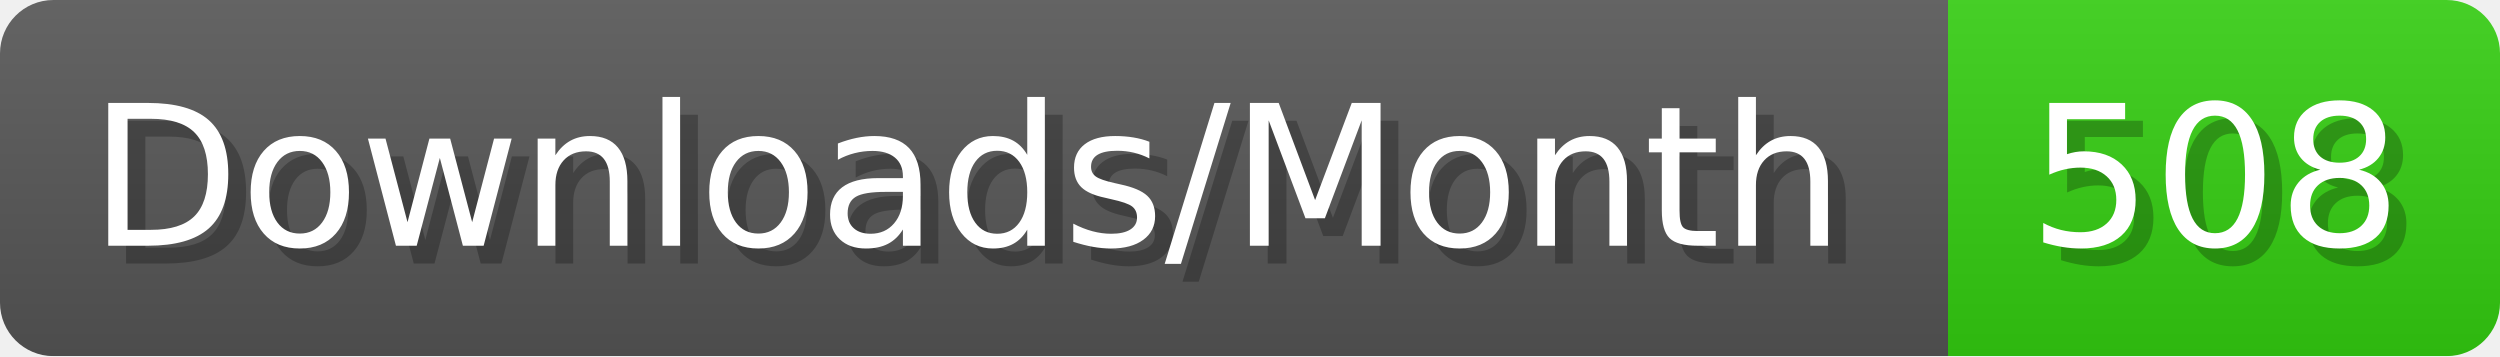
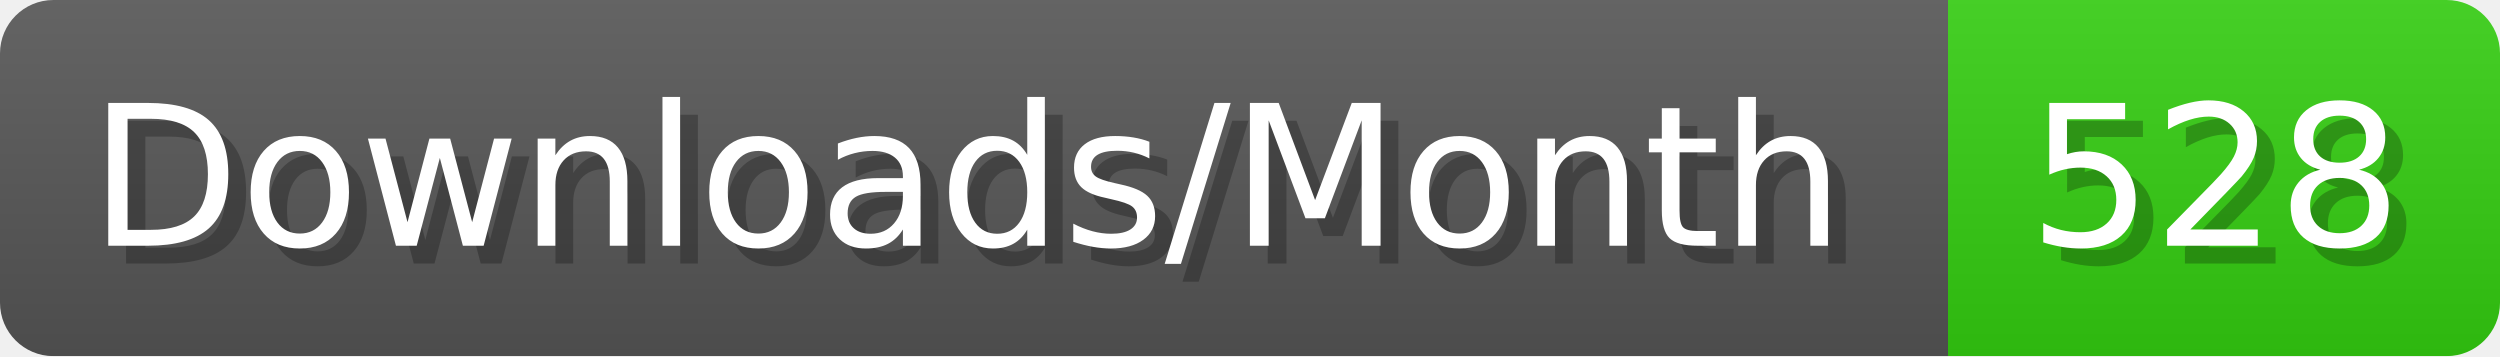
- <svg xmlns="http://www.w3.org/2000/svg" width="140.4" height="20" viewBox="0 0 1404 200" role="img" aria-label="Downloads/Month: 508">
+ <svg xmlns="http://www.w3.org/2000/svg" width="140.4" height="20" viewBox="0 0 1404 200" role="img" aria-label="Downloads/Month: 528">
  <linearGradient id="YlXUI" x2="0" y2="100%">
    <stop offset="0" stop-opacity=".1" stop-color="#EEE" />
    <stop offset="1" stop-opacity=".1" />
  </linearGradient>
  <mask id="JHhop">
    <rect width="1404" height="200" rx="30" fill="#FFF" />
  </mask>
  <g mask="url(#JHhop)">
    <rect width="1094" height="200" fill="#555" />
    <rect width="310" height="200" fill="#3C1" x="1094" />
    <rect width="1404" height="200" fill="url(#YlXUI)" />
  </g>
  <g aria-hidden="true" fill="#fff" text-anchor="start" font-family="Verdana,DejaVu Sans,sans-serif" font-size="110">
    <text x="60" y="148" textLength="994" fill="#000" opacity="0.25">Downloads/Month</text>
    <text x="50" y="138" textLength="994">Downloads/Month</text>
-     <text x="1149" y="148" textLength="210" fill="#000" opacity="0.25">508</text>
-     <text x="1139" y="138" textLength="210">508</text>
+     <text x="1149" y="148" textLength="210" fill="#000" opacity="0.25">528</text>
+     <text x="1139" y="138" textLength="210">528</text>
  </g>
</svg>
